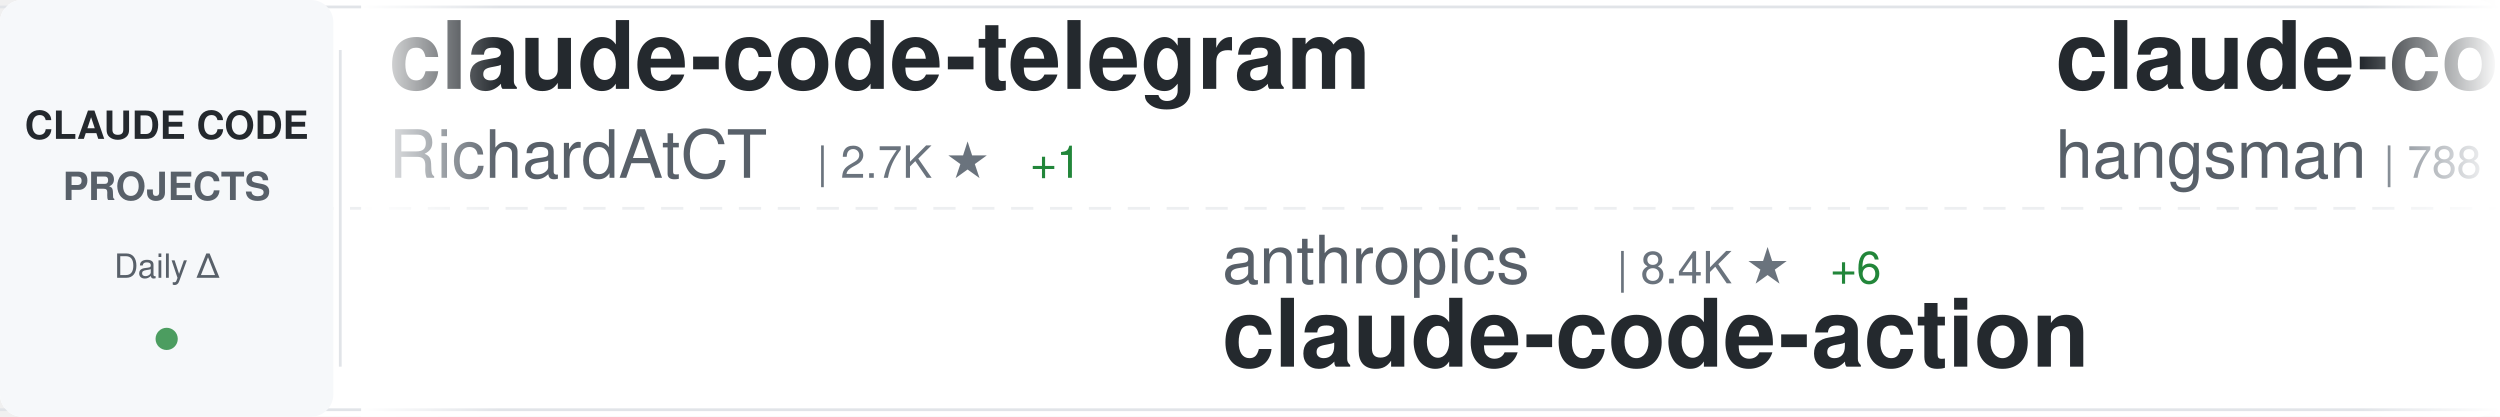
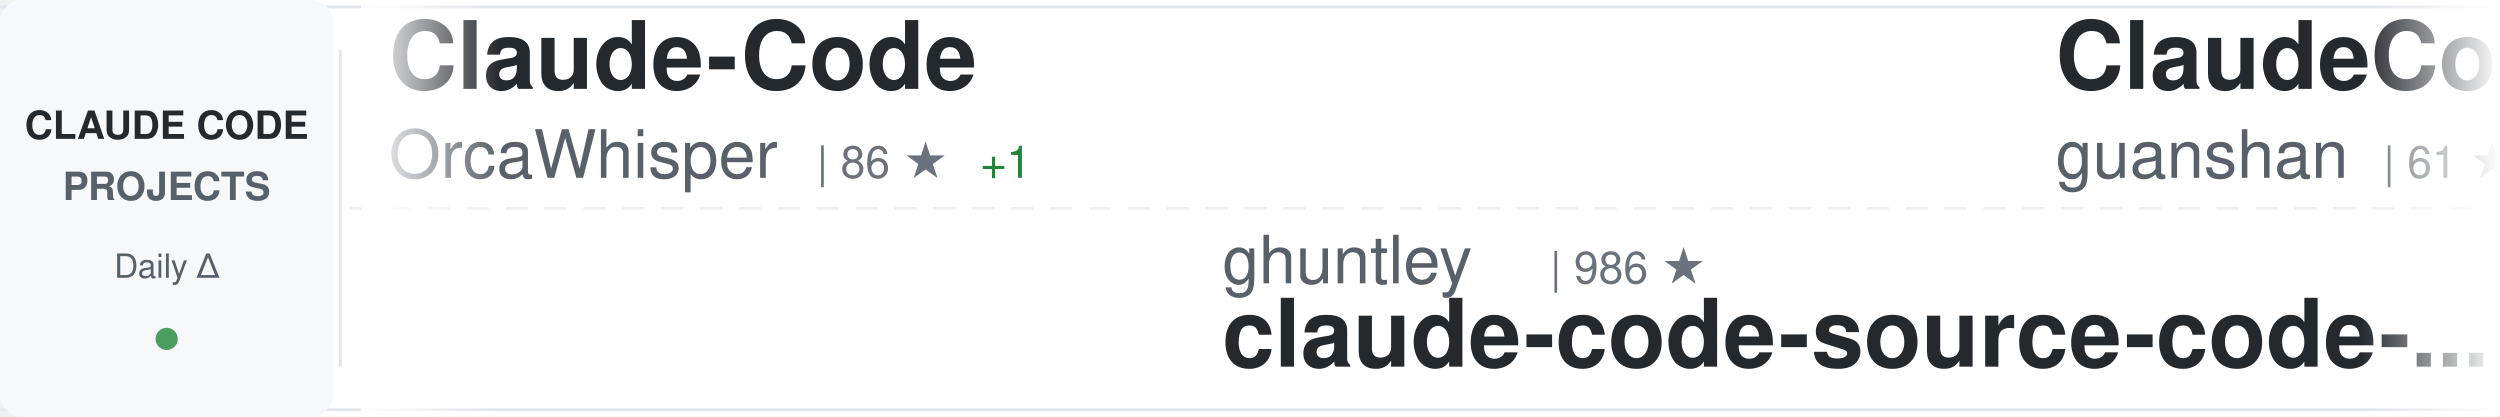
<svg xmlns="http://www.w3.org/2000/svg" width="900" height="150">
  <defs>
    <linearGradient id="awesomeLeftFade" x1="0%" y1="0%" x2="100%" y2="0%">
      <stop offset="0%" style="stop-color:#ffffff;stop-opacity:1" />
      <stop offset="100%" style="stop-color:#ffffff;stop-opacity:0" />
    </linearGradient>
    <linearGradient id="awesomeRightFade" x1="0%" y1="0%" x2="100%" y2="0%">
      <stop offset="0%" style="stop-color:#ffffff;stop-opacity:0" />
      <stop offset="100%" style="stop-color:#ffffff;stop-opacity:1" />
    </linearGradient>
  </defs>
  <rect width="900" height="150" fill="#ffffff" rx="8" />
  <rect x="0" y="2" width="900" height="1" fill="#e1e4e8" />
  <rect x="0" y="147" width="900" height="1" fill="#e1e4e8" />
  <line x1="0" y1="75" x2="900" y2="75" stroke="#e1e4e8" stroke-width="1" stroke-dasharray="8 6" opacity="0.6" />
  <rect x="0" y="0" width="120" height="150" fill="#f6f8fa" rx="8" />
  <text x="60" y="50" font-family="-apple-system, BlinkMacSystemFont, 'Segoe UI', Helvetica, Arial, sans-serif" font-size="14" font-weight="600" fill="#24292e" text-anchor="middle">CLAUDE CODE</text>
  <text x="60" y="72" font-family="-apple-system, BlinkMacSystemFont, 'Segoe UI', Helvetica, Arial, sans-serif" font-size="14" font-weight="600" fill="#586069" text-anchor="middle">PROJECTS</text>
  <text x="60" y="100" font-family="-apple-system, BlinkMacSystemFont, 'Segoe UI', Helvetica, Arial, sans-serif" font-size="12" font-weight="500" fill="#586069" text-anchor="middle">Daily Δ</text>
  <circle cx="60" cy="122" r="4" fill="#22863a" opacity="0.8" />
  <rect x="122" y="18" width="1" height="114" fill="#e1e4e8" />
  <clipPath id="awesomeTickerClip">
    <rect x="130" y="0" width="770" height="150" />
  </clipPath>
  <g clip-path="url(#awesomeTickerClip)">
    <g id="awesomeTickerItems">
      <animateTransform attributeName="transform" attributeType="XML" type="translate" from="0 0" to="-3000 0" dur="54s" repeatCount="indefinite" />
      <g transform="translate(0, 0)">
-         <text x="140" y="32" font-family="-apple-system, BlinkMacSystemFont, 'Segoe UI', Helvetica, Arial, sans-serif" font-size="34" font-weight="600" fill="#24292e">claude-code-telegram</text>
-         <text x="140" y="64" font-family="-apple-system, BlinkMacSystemFont, 'Segoe UI', Helvetica, Arial, sans-serif" font-size="24" font-weight="400" fill="#586069">RichardAtCT</text>
-         <text x="294" y="64" font-family="-apple-system, BlinkMacSystemFont, 'Segoe UI', Helvetica, Arial, sans-serif" font-size="16" font-weight="500" fill="#6a737d">| 2.7K ★</text>
-         <text x="371" y="64" font-family="-apple-system, BlinkMacSystemFont, 'Segoe UI', Helvetica, Arial, sans-serif" font-size="16" font-weight="500" fill="#22863a"> +1</text>
-       </g>
-       <g transform="translate(300, 0)">
-         <text x="140" y="102" font-family="-apple-system, BlinkMacSystemFont, 'Segoe UI', Helvetica, Arial, sans-serif" font-size="24" font-weight="400" fill="#586069">anthropics</text>
-         <text x="282" y="102" font-family="-apple-system, BlinkMacSystemFont, 'Segoe UI', Helvetica, Arial, sans-serif" font-size="16" font-weight="500" fill="#6a737d">| 8.4K ★</text>
-         <text x="359" y="102" font-family="-apple-system, BlinkMacSystemFont, 'Segoe UI', Helvetica, Arial, sans-serif" font-size="16" font-weight="500" fill="#22863a"> +6</text>
-         <text x="140" y="132" font-family="-apple-system, BlinkMacSystemFont, 'Segoe UI', Helvetica, Arial, sans-serif" font-size="34" font-weight="600" fill="#24292e">claude-code-action</text>
-       </g>
-       <g transform="translate(600, 0)">
-         <text x="140" y="32" font-family="-apple-system, BlinkMacSystemFont, 'Segoe UI', Helvetica, Arial, sans-serif" font-size="34" font-weight="600" fill="#24292e">claude-code-source</text>
-         <text x="140" y="64" font-family="-apple-system, BlinkMacSystemFont, 'Segoe UI', Helvetica, Arial, sans-serif" font-size="24" font-weight="400" fill="#586069">hangsman</text>
-         <text x="258" y="64" font-family="-apple-system, BlinkMacSystemFont, 'Segoe UI', Helvetica, Arial, sans-serif" font-size="16" font-weight="500" fill="#6a737d">| 788 ★</text>
-       </g>
-       <g transform="translate(900, 0)">
-         <text x="140" y="102" font-family="-apple-system, BlinkMacSystemFont, 'Segoe UI', Helvetica, Arial, sans-serif" font-size="24" font-weight="400" fill="#586069">feiskyer</text>
-         <text x="258" y="102" font-family="-apple-system, BlinkMacSystemFont, 'Segoe UI', Helvetica, Arial, sans-serif" font-size="16" font-weight="500" fill="#6a737d">| 1.6K ★</text>
-         <text x="335" y="102" font-family="-apple-system, BlinkMacSystemFont, 'Segoe UI', Helvetica, Arial, sans-serif" font-size="16" font-weight="500" fill="#22863a"> +2</text>
-         <text x="140" y="132" font-family="-apple-system, BlinkMacSystemFont, 'Segoe UI', Helvetica, Arial, sans-serif" font-size="34" font-weight="600" fill="#24292e">claude-code-settings</text>
-       </g>
-       <g transform="translate(1200, 0)">
-         <text x="140" y="32" font-family="-apple-system, BlinkMacSystemFont, 'Segoe UI', Helvetica, Arial, sans-serif" font-size="34" font-weight="600" fill="#24292e">claude-code-my-workflow</text>
-         <text x="140" y="64" font-family="-apple-system, BlinkMacSystemFont, 'Segoe UI', Helvetica, Arial, sans-serif" font-size="24" font-weight="400" fill="#586069">pedrohcgs</text>
-         <text x="270" y="64" font-family="-apple-system, BlinkMacSystemFont, 'Segoe UI', Helvetica, Arial, sans-serif" font-size="16" font-weight="500" fill="#6a737d">| 1.4K ★</text>
-         <text x="347" y="64" font-family="-apple-system, BlinkMacSystemFont, 'Segoe UI', Helvetica, Arial, sans-serif" font-size="16" font-weight="500" fill="#22863a"> +2</text>
-       </g>
-       <g transform="translate(1500, 0)">
-         <text x="140" y="102" font-family="-apple-system, BlinkMacSystemFont, 'Segoe UI', Helvetica, Arial, sans-serif" font-size="24" font-weight="400" fill="#586069">https-deeplearning-ai</text>
-         <text x="414" y="102" font-family="-apple-system, BlinkMacSystemFont, 'Segoe UI', Helvetica, Arial, sans-serif" font-size="16" font-weight="500" fill="#6a737d">| 535 ★</text>
-         <text x="140" y="132" font-family="-apple-system, BlinkMacSystemFont, 'Segoe UI', Helvetica, Arial, sans-serif" font-size="34" font-weight="600" fill="#24292e">sc-claude-code-files</text>
-       </g>
-       <g transform="translate(1800, 0)">
        <text x="140" y="32" font-family="-apple-system, BlinkMacSystemFont, 'Segoe UI', Helvetica, Arial, sans-serif" font-size="34" font-weight="600" fill="#24292e">Claude-Code</text>
        <text x="140" y="64" font-family="-apple-system, BlinkMacSystemFont, 'Segoe UI', Helvetica, Arial, sans-serif" font-size="24" font-weight="400" fill="#586069">OrcaWhisper</text>
        <text x="294" y="64" font-family="-apple-system, BlinkMacSystemFont, 'Segoe UI', Helvetica, Arial, sans-serif" font-size="16" font-weight="500" fill="#6a737d">| 86 ★</text>
        <text x="353" y="64" font-family="-apple-system, BlinkMacSystemFont, 'Segoe UI', Helvetica, Arial, sans-serif" font-size="16" font-weight="500" fill="#22863a"> +1</text>
      </g>
+       <g transform="translate(300, 0)">
+         <text x="140" y="102" font-family="-apple-system, BlinkMacSystemFont, 'Segoe UI', Helvetica, Arial, sans-serif" font-size="24" font-weight="400" fill="#586069">ghuntley</text>
+         <text x="258" y="102" font-family="-apple-system, BlinkMacSystemFont, 'Segoe UI', Helvetica, Arial, sans-serif" font-size="16" font-weight="500" fill="#6a737d">| 986 ★</text>
+         <text x="140" y="132" font-family="-apple-system, BlinkMacSystemFont, 'Segoe UI', Helvetica, Arial, sans-serif" font-size="34" font-weight="600" fill="#24292e">claude-code-source-code-...</text>
+       </g>
+       <g transform="translate(600, 0)">
+         <text x="140" y="32" font-family="-apple-system, BlinkMacSystemFont, 'Segoe UI', Helvetica, Arial, sans-serif" font-size="34" font-weight="600" fill="#24292e">ClaudeCode</text>
+         <text x="140" y="64" font-family="-apple-system, BlinkMacSystemFont, 'Segoe UI', Helvetica, Arial, sans-serif" font-size="24" font-weight="400" fill="#586069">guanshan</text>
+         <text x="258" y="64" font-family="-apple-system, BlinkMacSystemFont, 'Segoe UI', Helvetica, Arial, sans-serif" font-size="16" font-weight="500" fill="#6a737d">| 61 ★</text>
+       </g>
+       <g transform="translate(900, 0)">
+         <text x="140" y="102" font-family="-apple-system, BlinkMacSystemFont, 'Segoe UI', Helvetica, Arial, sans-serif" font-size="24" font-weight="400" fill="#586069">Pimzino</text>
+         <text x="246" y="102" font-family="-apple-system, BlinkMacSystemFont, 'Segoe UI', Helvetica, Arial, sans-serif" font-size="16" font-weight="500" fill="#6a737d">| 3.8K ★</text>
+         <text x="140" y="132" font-family="-apple-system, BlinkMacSystemFont, 'Segoe UI', Helvetica, Arial, sans-serif" font-size="34" font-weight="600" fill="#24292e">claude-code-spec-workflo...</text>
+       </g>
+       <g transform="translate(1200, 0)">
+         <text x="140" y="32" font-family="-apple-system, BlinkMacSystemFont, 'Segoe UI', Helvetica, Arial, sans-serif" font-size="34" font-weight="600" fill="#24292e">claude-code-ultimate-gui...</text>
+         <text x="140" y="64" font-family="-apple-system, BlinkMacSystemFont, 'Segoe UI', Helvetica, Arial, sans-serif" font-size="24" font-weight="400" fill="#586069">FlorianBruniaux</text>
+         <text x="342" y="64" font-family="-apple-system, BlinkMacSystemFont, 'Segoe UI', Helvetica, Arial, sans-serif" font-size="16" font-weight="500" fill="#6a737d">| 5.5K ★</text>
+         <text x="419" y="64" font-family="-apple-system, BlinkMacSystemFont, 'Segoe UI', Helvetica, Arial, sans-serif" font-size="16" font-weight="500" fill="#22863a"> +8</text>
+       </g>
+       <g transform="translate(1500, 0)">
+         <text x="140" y="102" font-family="-apple-system, BlinkMacSystemFont, 'Segoe UI', Helvetica, Arial, sans-serif" font-size="24" font-weight="400" fill="#586069">ding113</text>
+         <text x="246" y="102" font-family="-apple-system, BlinkMacSystemFont, 'Segoe UI', Helvetica, Arial, sans-serif" font-size="16" font-weight="500" fill="#6a737d">| 3.3K ★</text>
+         <text x="323" y="102" font-family="-apple-system, BlinkMacSystemFont, 'Segoe UI', Helvetica, Arial, sans-serif" font-size="16" font-weight="500" fill="#22863a"> +2</text>
+         <text x="140" y="132" font-family="-apple-system, BlinkMacSystemFont, 'Segoe UI', Helvetica, Arial, sans-serif" font-size="34" font-weight="600" fill="#24292e">claude-code-hub</text>
+       </g>
+       <g transform="translate(1800, 0)">
+         <text x="140" y="32" font-family="-apple-system, BlinkMacSystemFont, 'Segoe UI', Helvetica, Arial, sans-serif" font-size="34" font-weight="600" fill="#24292e">system_prompts_leaks</text>
+         <text x="140" y="64" font-family="-apple-system, BlinkMacSystemFont, 'Segoe UI', Helvetica, Arial, sans-serif" font-size="24" font-weight="400" fill="#586069">asgeirtj</text>
+         <text x="258" y="64" font-family="-apple-system, BlinkMacSystemFont, 'Segoe UI', Helvetica, Arial, sans-serif" font-size="16" font-weight="500" fill="#6a737d">| 59.3K ★</text>
+         <text x="344" y="64" font-family="-apple-system, BlinkMacSystemFont, 'Segoe UI', Helvetica, Arial, sans-serif" font-size="16" font-weight="500" fill="#22863a"> +220</text>
+       </g>
      <g transform="translate(2100, 0)">
-         <text x="140" y="102" font-family="-apple-system, BlinkMacSystemFont, 'Segoe UI', Helvetica, Arial, sans-serif" font-size="24" font-weight="400" fill="#586069">zebbern</text>
-         <text x="246" y="102" font-family="-apple-system, BlinkMacSystemFont, 'Segoe UI', Helvetica, Arial, sans-serif" font-size="16" font-weight="500" fill="#6a737d">| 4.4K ★</text>
-         <text x="323" y="102" font-family="-apple-system, BlinkMacSystemFont, 'Segoe UI', Helvetica, Arial, sans-serif" font-size="16" font-weight="500" fill="#22863a"> +2</text>
-         <text x="140" y="132" font-family="-apple-system, BlinkMacSystemFont, 'Segoe UI', Helvetica, Arial, sans-serif" font-size="34" font-weight="600" fill="#24292e">claude-code-guide</text>
+         <text x="140" y="102" font-family="-apple-system, BlinkMacSystemFont, 'Segoe UI', Helvetica, Arial, sans-serif" font-size="24" font-weight="400" fill="#586069">andrew-kramer-inno</text>
+         <text x="378" y="102" font-family="-apple-system, BlinkMacSystemFont, 'Segoe UI', Helvetica, Arial, sans-serif" font-size="16" font-weight="500" fill="#6a737d">| 595 ★</text>
+         <text x="140" y="132" font-family="-apple-system, BlinkMacSystemFont, 'Segoe UI', Helvetica, Arial, sans-serif" font-size="34" font-weight="600" fill="#24292e">claude-code-source-build</text>
      </g>
      <g transform="translate(2400, 0)">
-         <text x="140" y="32" font-family="-apple-system, BlinkMacSystemFont, 'Segoe UI', Helvetica, Arial, sans-serif" font-size="34" font-weight="600" fill="#24292e">claude-code-source</text>
-         <text x="140" y="64" font-family="-apple-system, BlinkMacSystemFont, 'Segoe UI', Helvetica, Arial, sans-serif" font-size="24" font-weight="400" fill="#586069">AprilNEA</text>
-         <text x="258" y="64" font-family="-apple-system, BlinkMacSystemFont, 'Segoe UI', Helvetica, Arial, sans-serif" font-size="16" font-weight="500" fill="#6a737d">| 392 ★</text>
+         <text x="140" y="32" font-family="-apple-system, BlinkMacSystemFont, 'Segoe UI', Helvetica, Arial, sans-serif" font-size="34" font-weight="600" fill="#24292e">Claude-Code-Game-Studios</text>
+         <text x="140" y="64" font-family="-apple-system, BlinkMacSystemFont, 'Segoe UI', Helvetica, Arial, sans-serif" font-size="24" font-weight="400" fill="#586069">Donchitos</text>
+         <text x="270" y="64" font-family="-apple-system, BlinkMacSystemFont, 'Segoe UI', Helvetica, Arial, sans-serif" font-size="16" font-weight="500" fill="#6a737d">| 23.2K ★</text>
+         <text x="356" y="64" font-family="-apple-system, BlinkMacSystemFont, 'Segoe UI', Helvetica, Arial, sans-serif" font-size="16" font-weight="500" fill="#22863a"> +45</text>
      </g>
      <g transform="translate(2700, 0)">
-         <text x="140" y="102" font-family="-apple-system, BlinkMacSystemFont, 'Segoe UI', Helvetica, Arial, sans-serif" font-size="24" font-weight="400" fill="#586069">Yeachan-Heo</text>
-         <text x="294" y="102" font-family="-apple-system, BlinkMacSystemFont, 'Segoe UI', Helvetica, Arial, sans-serif" font-size="16" font-weight="500" fill="#6a737d">| 37.9K ★</text>
-         <text x="380" y="102" font-family="-apple-system, BlinkMacSystemFont, 'Segoe UI', Helvetica, Arial, sans-serif" font-size="16" font-weight="500" fill="#22863a"> +34</text>
-         <text x="140" y="132" font-family="-apple-system, BlinkMacSystemFont, 'Segoe UI', Helvetica, Arial, sans-serif" font-size="34" font-weight="600" fill="#24292e">oh-my-claudecode</text>
+         <text x="140" y="102" font-family="-apple-system, BlinkMacSystemFont, 'Segoe UI', Helvetica, Arial, sans-serif" font-size="24" font-weight="400" fill="#586069">anthropics</text>
+         <text x="282" y="102" font-family="-apple-system, BlinkMacSystemFont, 'Segoe UI', Helvetica, Arial, sans-serif" font-size="16" font-weight="500" fill="#6a737d">| 162.9K ★</text>
+         <text x="377" y="102" font-family="-apple-system, BlinkMacSystemFont, 'Segoe UI', Helvetica, Arial, sans-serif" font-size="16" font-weight="500" fill="#22863a"> +263</text>
+         <text x="140" y="132" font-family="-apple-system, BlinkMacSystemFont, 'Segoe UI', Helvetica, Arial, sans-serif" font-size="34" font-weight="600" fill="#24292e">skills</text>
      </g>
      <g transform="translate(3000, 0)">
-         <text x="140" y="32" font-family="-apple-system, BlinkMacSystemFont, 'Segoe UI', Helvetica, Arial, sans-serif" font-size="34" font-weight="600" fill="#24292e">claude-code-telegram</text>
-         <text x="140" y="64" font-family="-apple-system, BlinkMacSystemFont, 'Segoe UI', Helvetica, Arial, sans-serif" font-size="24" font-weight="400" fill="#586069">RichardAtCT</text>
-         <text x="294" y="64" font-family="-apple-system, BlinkMacSystemFont, 'Segoe UI', Helvetica, Arial, sans-serif" font-size="16" font-weight="500" fill="#6a737d">| 2.7K ★</text>
-         <text x="371" y="64" font-family="-apple-system, BlinkMacSystemFont, 'Segoe UI', Helvetica, Arial, sans-serif" font-size="16" font-weight="500" fill="#22863a"> +1</text>
+         <text x="140" y="32" font-family="-apple-system, BlinkMacSystemFont, 'Segoe UI', Helvetica, Arial, sans-serif" font-size="34" font-weight="600" fill="#24292e">Claude-Code</text>
+         <text x="140" y="64" font-family="-apple-system, BlinkMacSystemFont, 'Segoe UI', Helvetica, Arial, sans-serif" font-size="24" font-weight="400" fill="#586069">OrcaWhisper</text>
+         <text x="294" y="64" font-family="-apple-system, BlinkMacSystemFont, 'Segoe UI', Helvetica, Arial, sans-serif" font-size="16" font-weight="500" fill="#6a737d">| 86 ★</text>
+         <text x="353" y="64" font-family="-apple-system, BlinkMacSystemFont, 'Segoe UI', Helvetica, Arial, sans-serif" font-size="16" font-weight="500" fill="#22863a"> +1</text>
      </g>
      <g transform="translate(3300, 0)">
-         <text x="140" y="102" font-family="-apple-system, BlinkMacSystemFont, 'Segoe UI', Helvetica, Arial, sans-serif" font-size="24" font-weight="400" fill="#586069">anthropics</text>
-         <text x="282" y="102" font-family="-apple-system, BlinkMacSystemFont, 'Segoe UI', Helvetica, Arial, sans-serif" font-size="16" font-weight="500" fill="#6a737d">| 8.4K ★</text>
-         <text x="359" y="102" font-family="-apple-system, BlinkMacSystemFont, 'Segoe UI', Helvetica, Arial, sans-serif" font-size="16" font-weight="500" fill="#22863a"> +6</text>
-         <text x="140" y="132" font-family="-apple-system, BlinkMacSystemFont, 'Segoe UI', Helvetica, Arial, sans-serif" font-size="34" font-weight="600" fill="#24292e">claude-code-action</text>
+         <text x="140" y="102" font-family="-apple-system, BlinkMacSystemFont, 'Segoe UI', Helvetica, Arial, sans-serif" font-size="24" font-weight="400" fill="#586069">ghuntley</text>
+         <text x="258" y="102" font-family="-apple-system, BlinkMacSystemFont, 'Segoe UI', Helvetica, Arial, sans-serif" font-size="16" font-weight="500" fill="#6a737d">| 986 ★</text>
+         <text x="140" y="132" font-family="-apple-system, BlinkMacSystemFont, 'Segoe UI', Helvetica, Arial, sans-serif" font-size="34" font-weight="600" fill="#24292e">claude-code-source-code-...</text>
      </g>
      <g transform="translate(3600, 0)">
-         <text x="140" y="32" font-family="-apple-system, BlinkMacSystemFont, 'Segoe UI', Helvetica, Arial, sans-serif" font-size="34" font-weight="600" fill="#24292e">claude-code-source</text>
-         <text x="140" y="64" font-family="-apple-system, BlinkMacSystemFont, 'Segoe UI', Helvetica, Arial, sans-serif" font-size="24" font-weight="400" fill="#586069">hangsman</text>
-         <text x="258" y="64" font-family="-apple-system, BlinkMacSystemFont, 'Segoe UI', Helvetica, Arial, sans-serif" font-size="16" font-weight="500" fill="#6a737d">| 788 ★</text>
+         <text x="140" y="32" font-family="-apple-system, BlinkMacSystemFont, 'Segoe UI', Helvetica, Arial, sans-serif" font-size="34" font-weight="600" fill="#24292e">ClaudeCode</text>
+         <text x="140" y="64" font-family="-apple-system, BlinkMacSystemFont, 'Segoe UI', Helvetica, Arial, sans-serif" font-size="24" font-weight="400" fill="#586069">guanshan</text>
+         <text x="258" y="64" font-family="-apple-system, BlinkMacSystemFont, 'Segoe UI', Helvetica, Arial, sans-serif" font-size="16" font-weight="500" fill="#6a737d">| 61 ★</text>
      </g>
      <g transform="translate(3900, 0)">
-         <text x="140" y="102" font-family="-apple-system, BlinkMacSystemFont, 'Segoe UI', Helvetica, Arial, sans-serif" font-size="24" font-weight="400" fill="#586069">feiskyer</text>
-         <text x="258" y="102" font-family="-apple-system, BlinkMacSystemFont, 'Segoe UI', Helvetica, Arial, sans-serif" font-size="16" font-weight="500" fill="#6a737d">| 1.6K ★</text>
-         <text x="335" y="102" font-family="-apple-system, BlinkMacSystemFont, 'Segoe UI', Helvetica, Arial, sans-serif" font-size="16" font-weight="500" fill="#22863a"> +2</text>
-         <text x="140" y="132" font-family="-apple-system, BlinkMacSystemFont, 'Segoe UI', Helvetica, Arial, sans-serif" font-size="34" font-weight="600" fill="#24292e">claude-code-settings</text>
+         <text x="140" y="102" font-family="-apple-system, BlinkMacSystemFont, 'Segoe UI', Helvetica, Arial, sans-serif" font-size="24" font-weight="400" fill="#586069">Pimzino</text>
+         <text x="246" y="102" font-family="-apple-system, BlinkMacSystemFont, 'Segoe UI', Helvetica, Arial, sans-serif" font-size="16" font-weight="500" fill="#6a737d">| 3.8K ★</text>
+         <text x="140" y="132" font-family="-apple-system, BlinkMacSystemFont, 'Segoe UI', Helvetica, Arial, sans-serif" font-size="34" font-weight="600" fill="#24292e">claude-code-spec-workflo...</text>
      </g>
    </g>
  </g>
  <rect x="130" y="0" width="50" height="150" fill="url(#awesomeLeftFade)" />
  <rect x="850" y="0" width="50" height="150" fill="url(#awesomeRightFade)" />
</svg>
